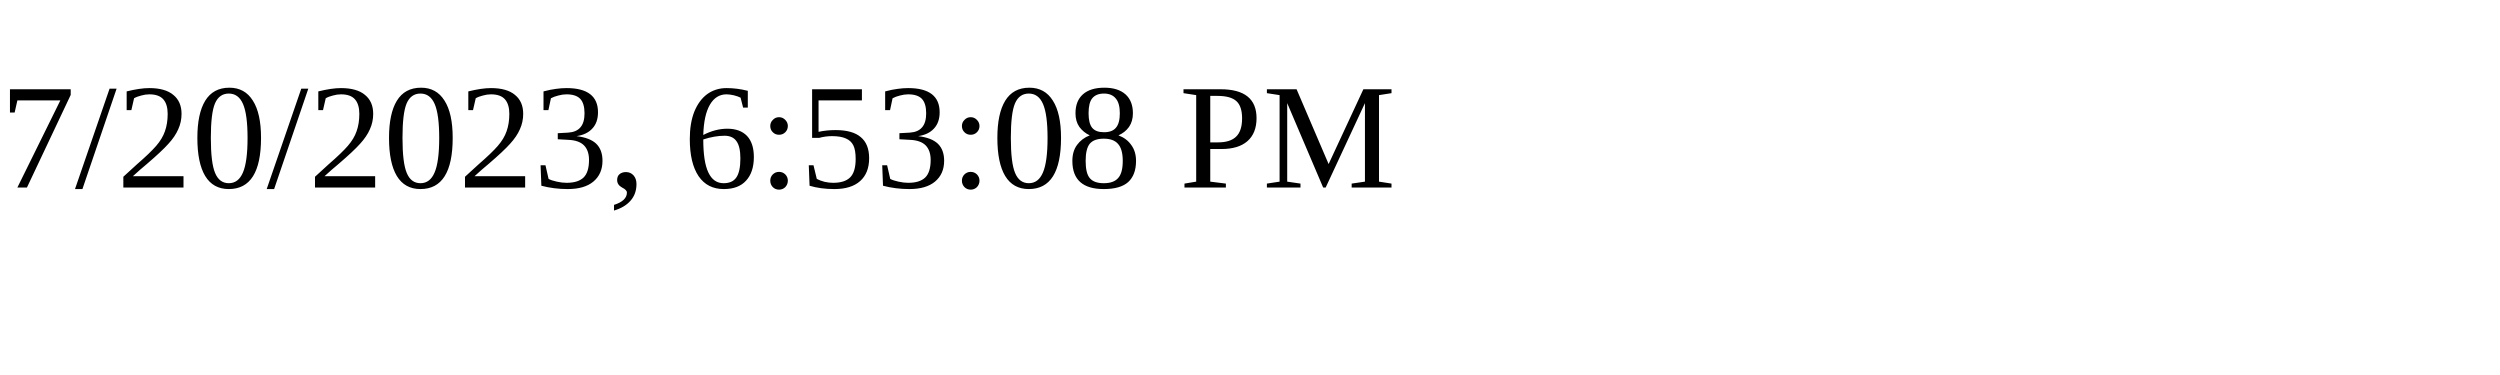
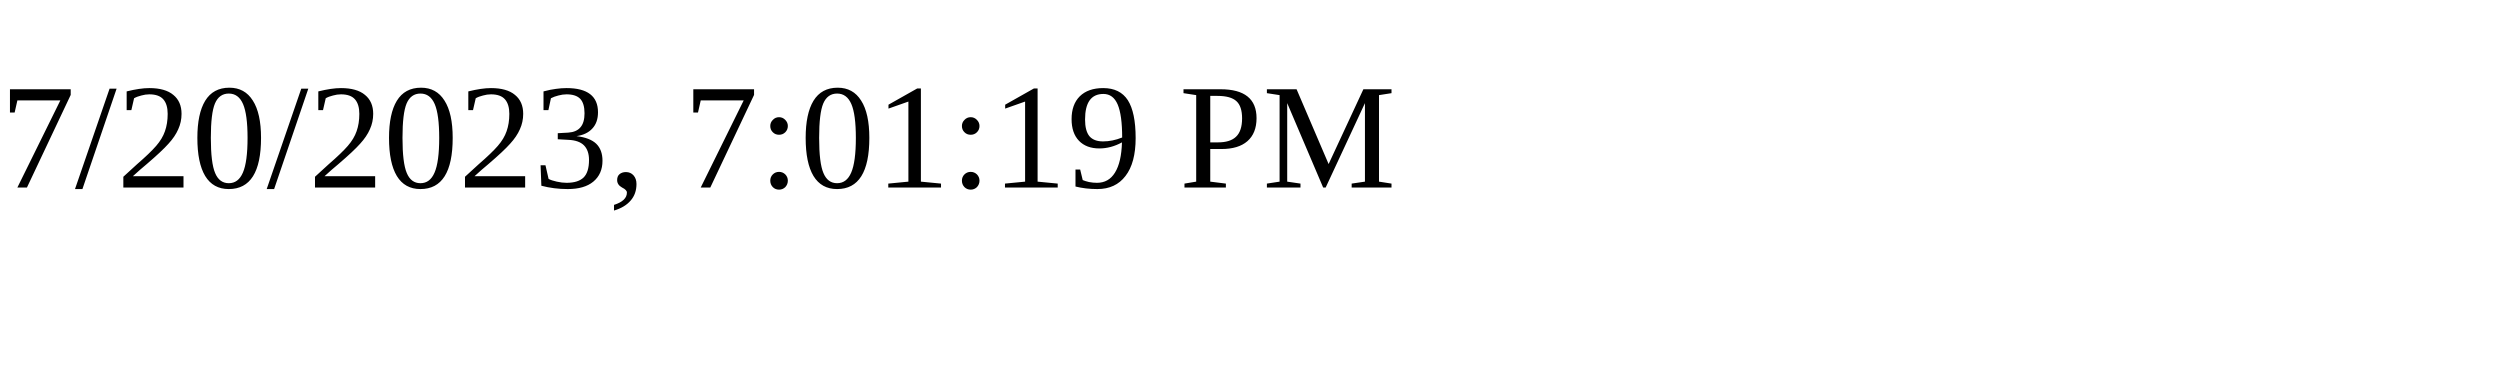
<svg xmlns="http://www.w3.org/2000/svg" height="30" width="200">
-   <text x="0" y="15">7/20/2023, 6:53:08 PM</text>
+   <text x="0" y="15">7/20/2023, 7:01:19 PM</text>
</svg>
